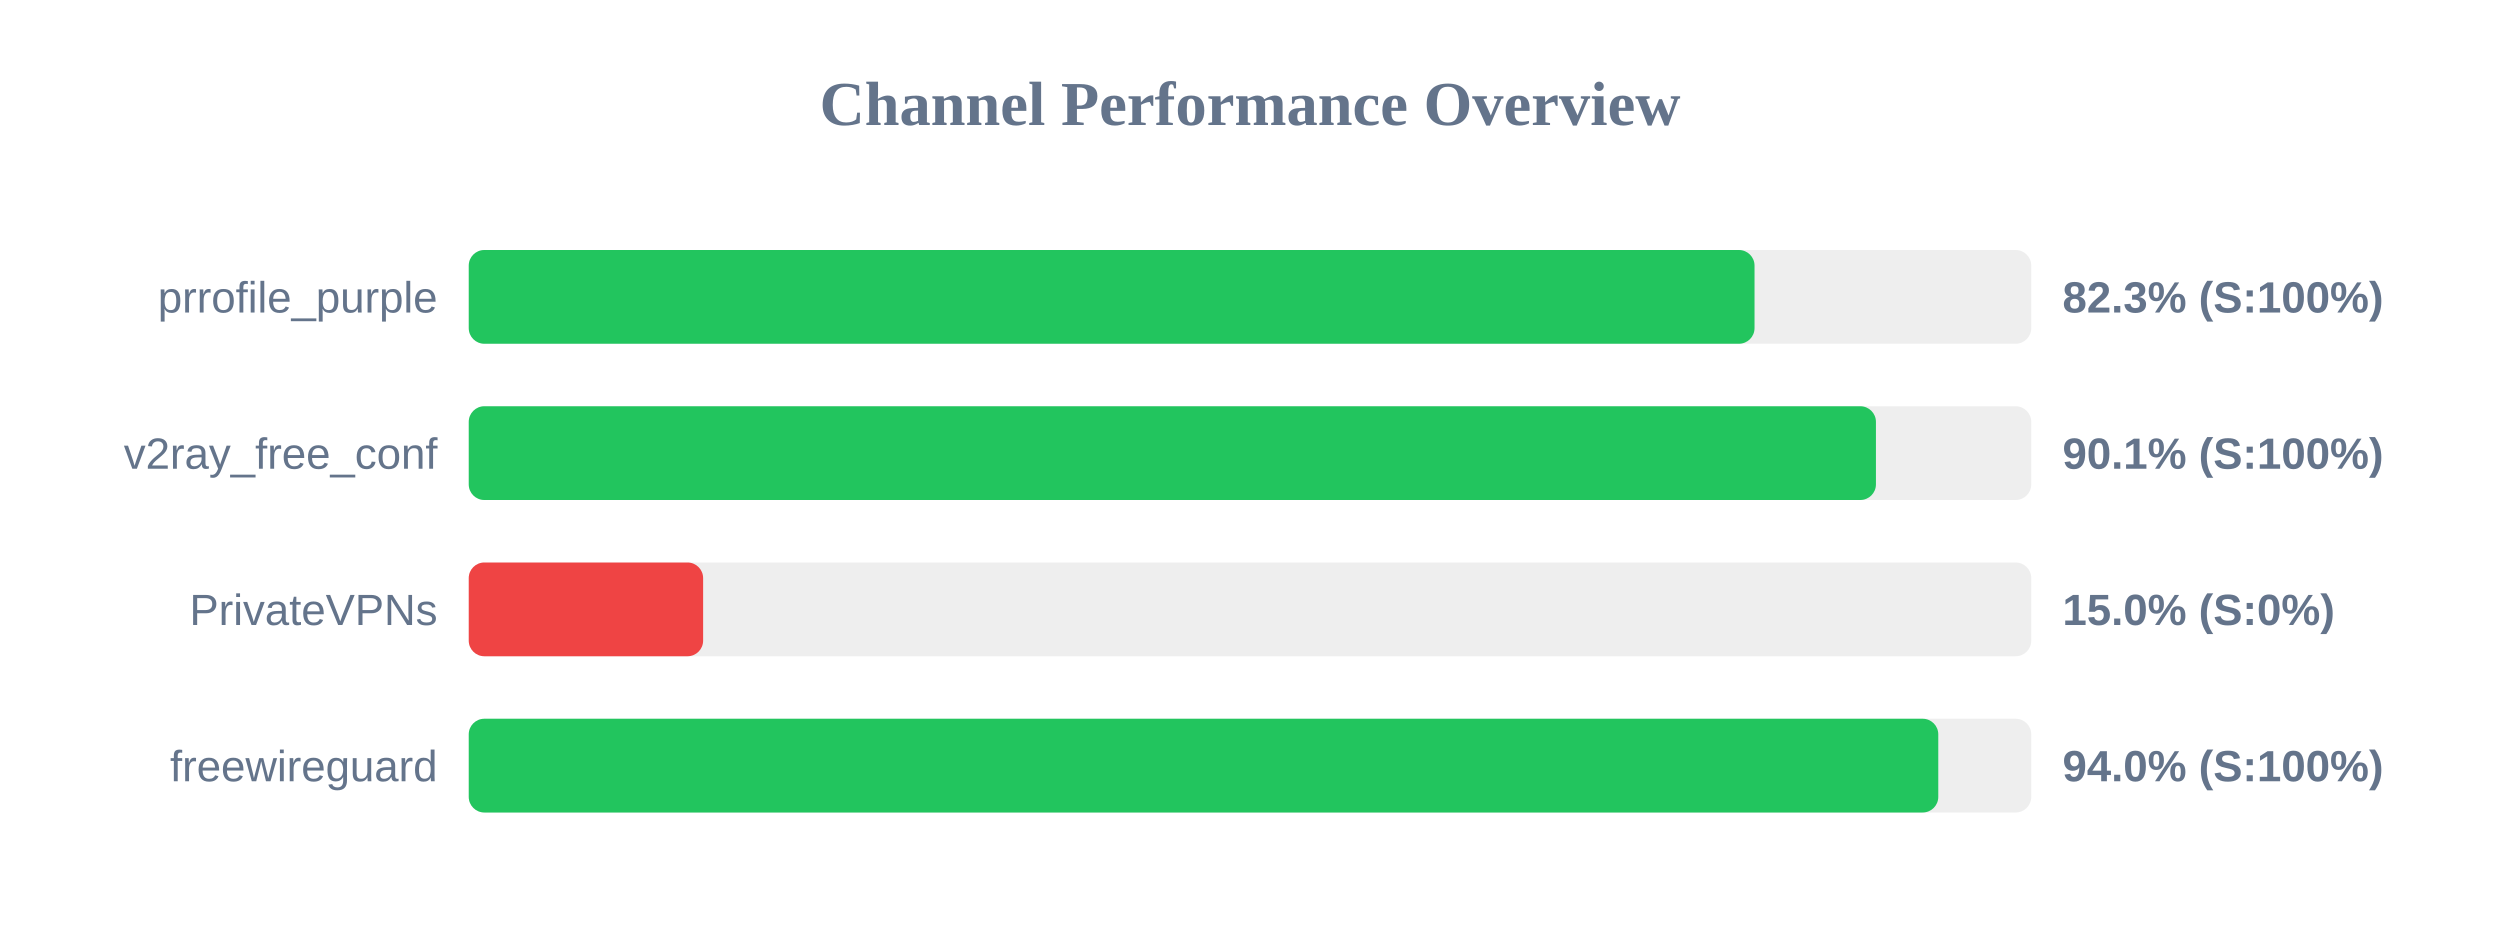
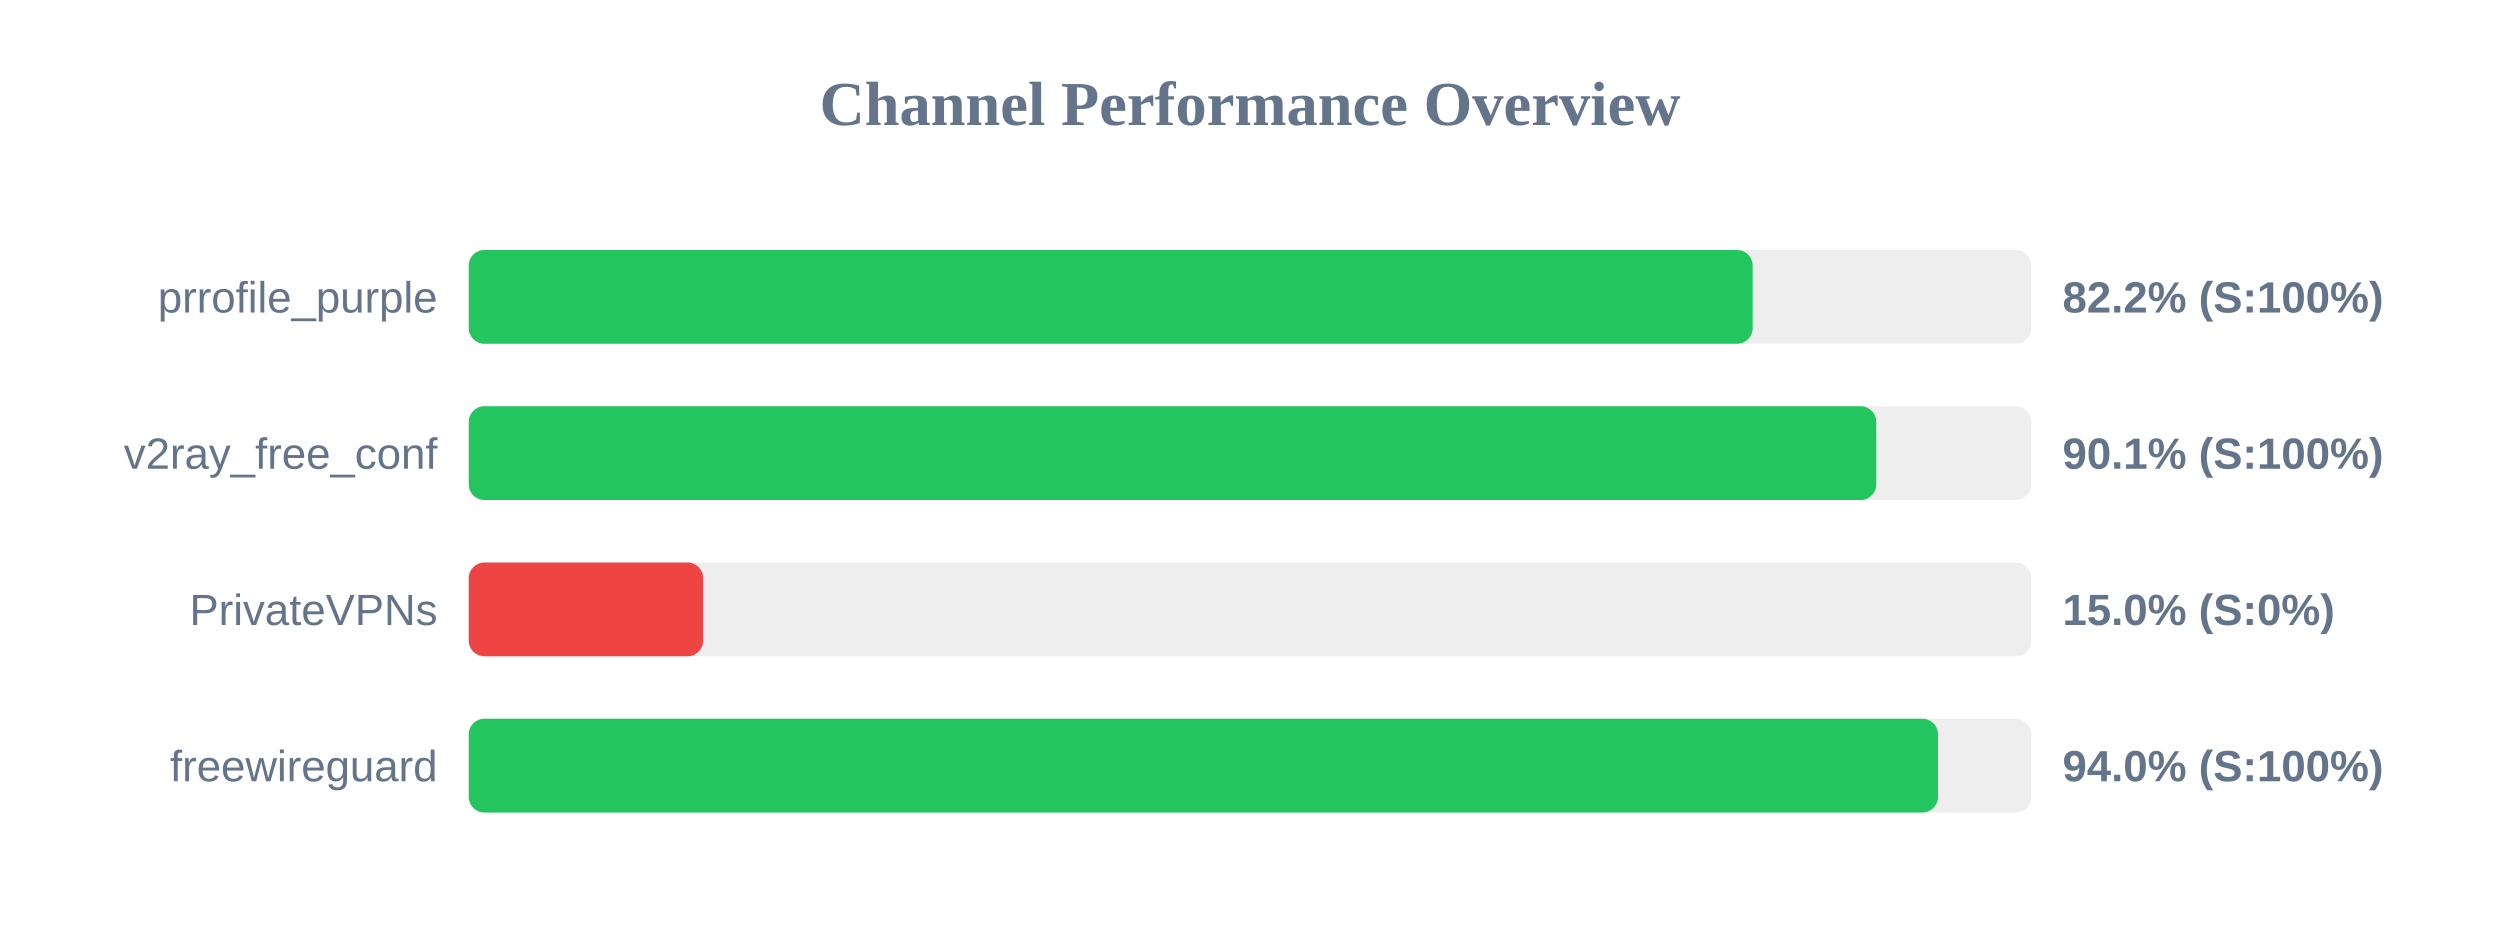
<svg xmlns="http://www.w3.org/2000/svg" width="800" height="300" version="1.1">
  <style>
        .row { font: 14px Arial; fill: #64748b; }
        .score { font: bold 14px Arial; fill: #64748b; }
    </style>
  <text x="400" y="40" text-anchor="middle" font-size="20px" font-weight="bold" fill="#64748b">Channel Performance Overview</text>
  <rect x="150" y="80" width="500" height="30" fill="#eee" rx="5" />
-   <rect x="150" y="80" width="411.45" height="30" fill="#22c55e" rx="5" />
+   <rect x="150" y="80" width="410.85" height="30" fill="#22c55e" rx="5" />
  <text x="140" y="100" text-anchor="end" class="row">prrofile_purple</text>
-   <text x="660" y="100" text-anchor="start" class="score">82.3% (S:100%)</text>
+   <text x="660" y="100" text-anchor="start" class="score">82.2% (S:100%)</text>
  <rect x="150" y="130" width="500" height="30" fill="#eee" rx="5" />
-   <rect x="150" y="130" width="450.3" height="30" fill="#22c55e" rx="5" />
+   <rect x="150" y="130" width="450.4" height="30" fill="#22c55e" rx="5" />
  <text x="140" y="150" text-anchor="end" class="row">v2ray_free_conf</text>
  <text x="660" y="150" text-anchor="start" class="score">90.1% (S:100%)</text>
  <rect x="150" y="180" width="500" height="30" fill="#eee" rx="5" />
  <rect x="150" y="180" width="75.0" height="30" fill="#ef4444" rx="5" />
  <text x="140" y="200" text-anchor="end" class="row">PrivateVPNs</text>
  <text x="660" y="200" text-anchor="start" class="score">15.0% (S:0%)</text>
  <rect x="150" y="230" width="500" height="30" fill="#eee" rx="5" />
-   <rect x="150" y="230" width="470.25" height="30" fill="#22c55e" rx="5" />
+   <rect x="150" y="230" width="470.15" height="30" fill="#22c55e" rx="5" />
  <text x="140" y="250" text-anchor="end" class="row">freewireguard</text>
  <text x="660" y="250" text-anchor="start" class="score">94.0% (S:100%)</text>
</svg>
